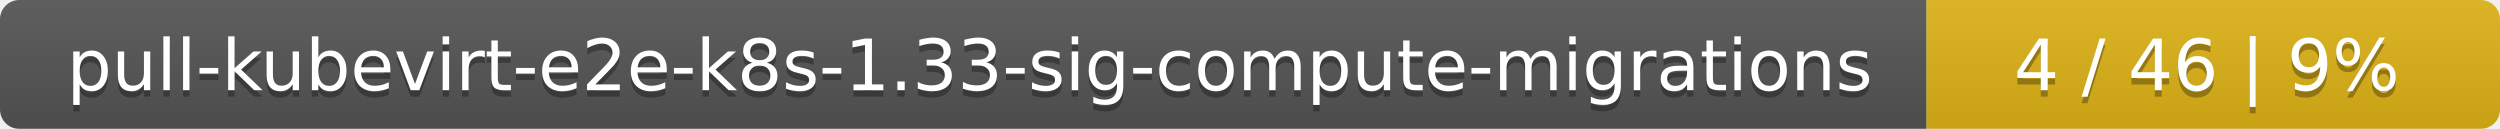
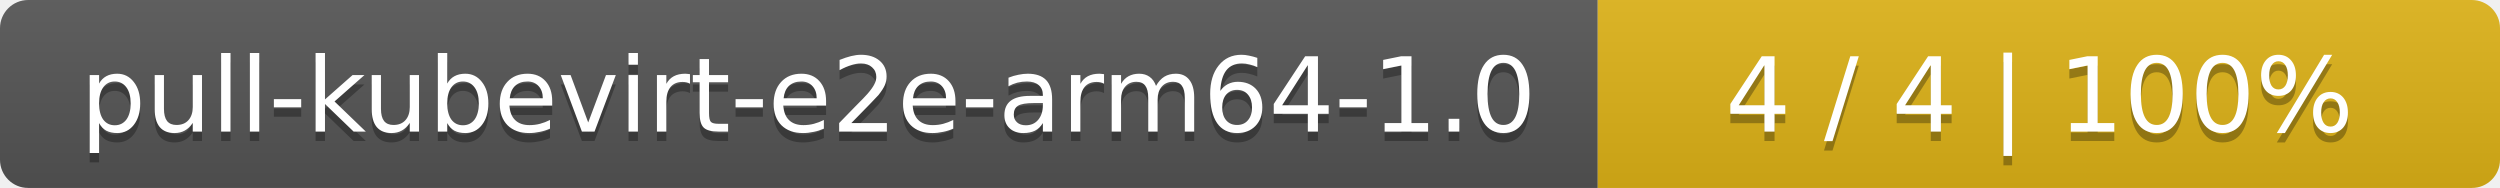
- <svg xmlns="http://www.w3.org/2000/svg" width="388" height="20">
+ <svg xmlns="http://www.w3.org/2000/svg" width="266" height="20">
  <linearGradient id="smooth" x2="0" y2="100%">
    <stop offset="0" stop-color="#bbb" stop-opacity=".1" />
    <stop offset="1" stop-opacity=".1" />
  </linearGradient>
  <mask id="round">
-     <rect width="388" height="20" rx="3" fill="#fff" />
+     <rect width="266" height="20" rx="3" fill="#fff" />
  </mask>
  <g mask="url(#round)">
-     <rect width="299" height="20" fill="#555" />
-     <rect x="299" width="89" height="20" fill="#dfb317" />
-     <rect width="388" height="20" fill="url(#smooth)" />
+     <rect width="170" height="20" fill="#555" />
+     <rect x="170" width="96" height="20" fill="#dfb317" />
+     <rect width="266" height="20" fill="url(#smooth)" />
  </g>
  <g fill="#fff" text-anchor="middle" font-family="DejaVu Sans,Verdana,Geneva,sans-serif" font-size="11">
-     <text x="150.5" y="15" fill="#010101" fill-opacity=".3">pull-kubevirt-e2e-k8s-1.33-sig-compute-migrations</text>
-     <text x="150.5" y="14">pull-kubevirt-e2e-k8s-1.33-sig-compute-migrations</text>
-     <text x="342.5" y="15" fill="#010101" fill-opacity=".3">4 / 46    |    9%</text>
-     <text x="342.5" y="14">4 / 46    |    9%</text>
+     <text x="86" y="15" fill="#010101" fill-opacity=".3">pull-kubevirt-e2e-arm64-1.0</text>
+     <text x="86" y="14">pull-kubevirt-e2e-arm64-1.0</text>
+     <text x="217" y="15" fill="#010101" fill-opacity=".3">4 / 4    |    100%</text>
+     <text x="217" y="14">4 / 4    |    100%</text>
  </g>
</svg>
